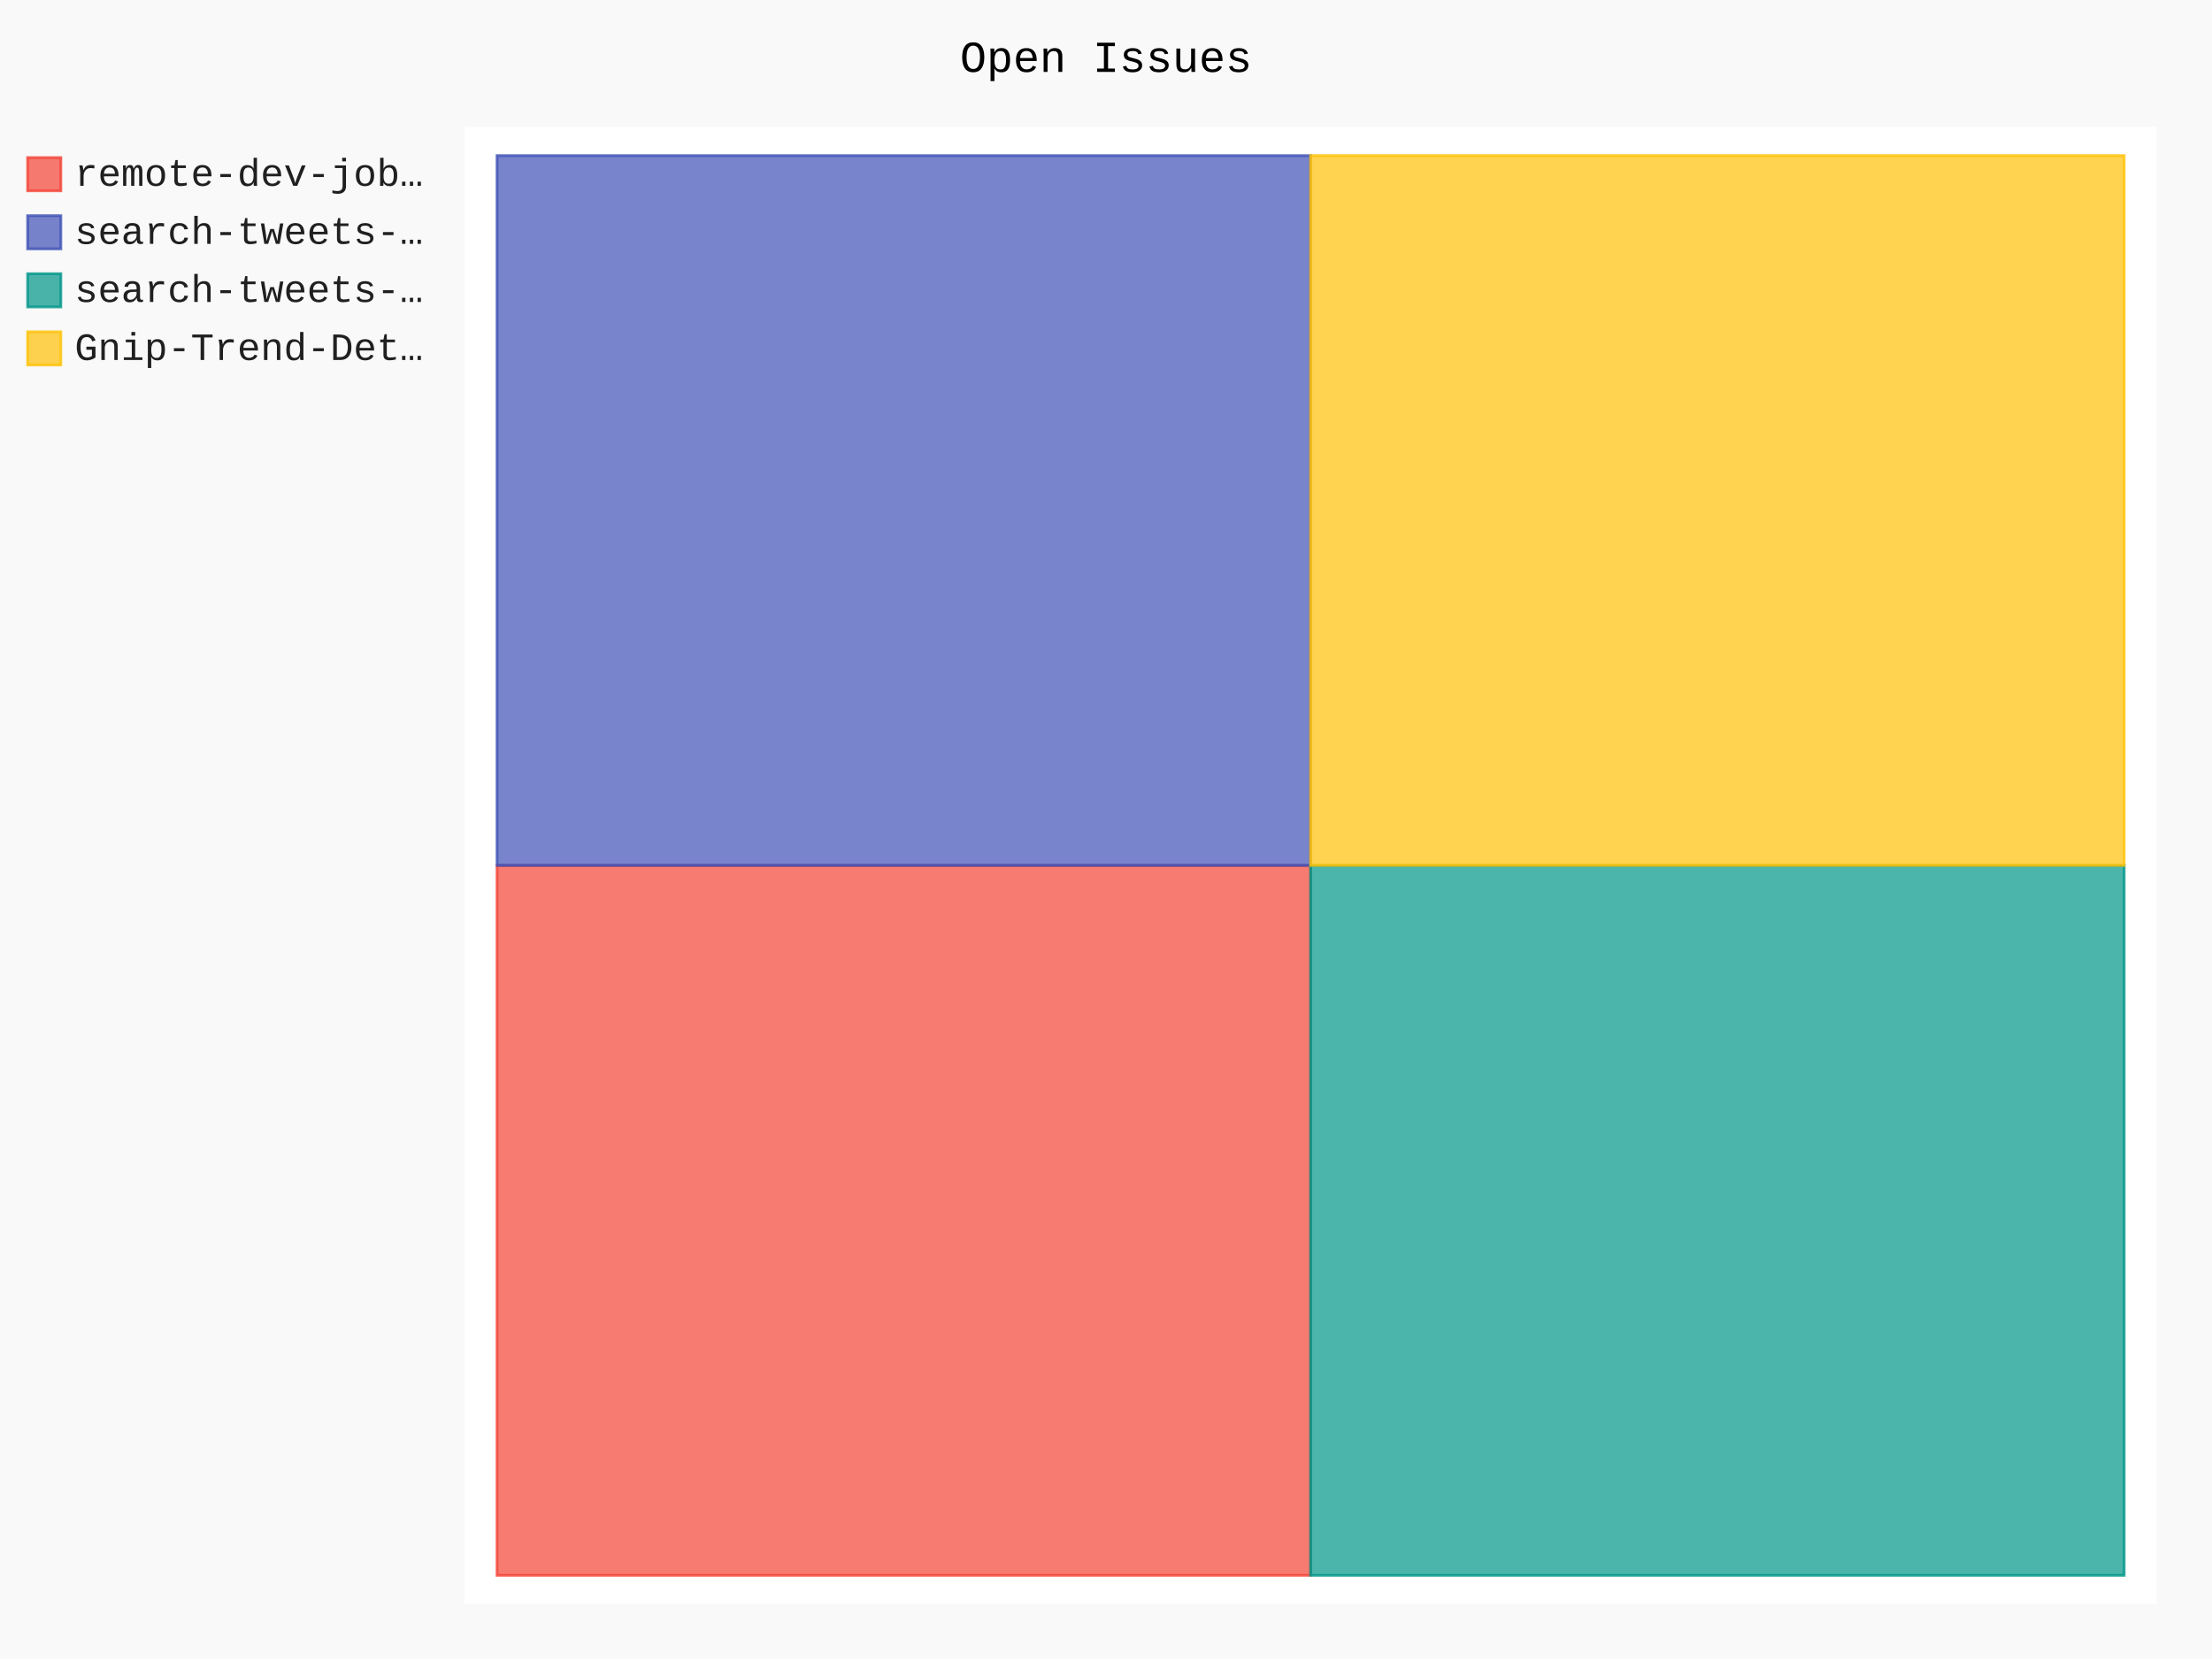
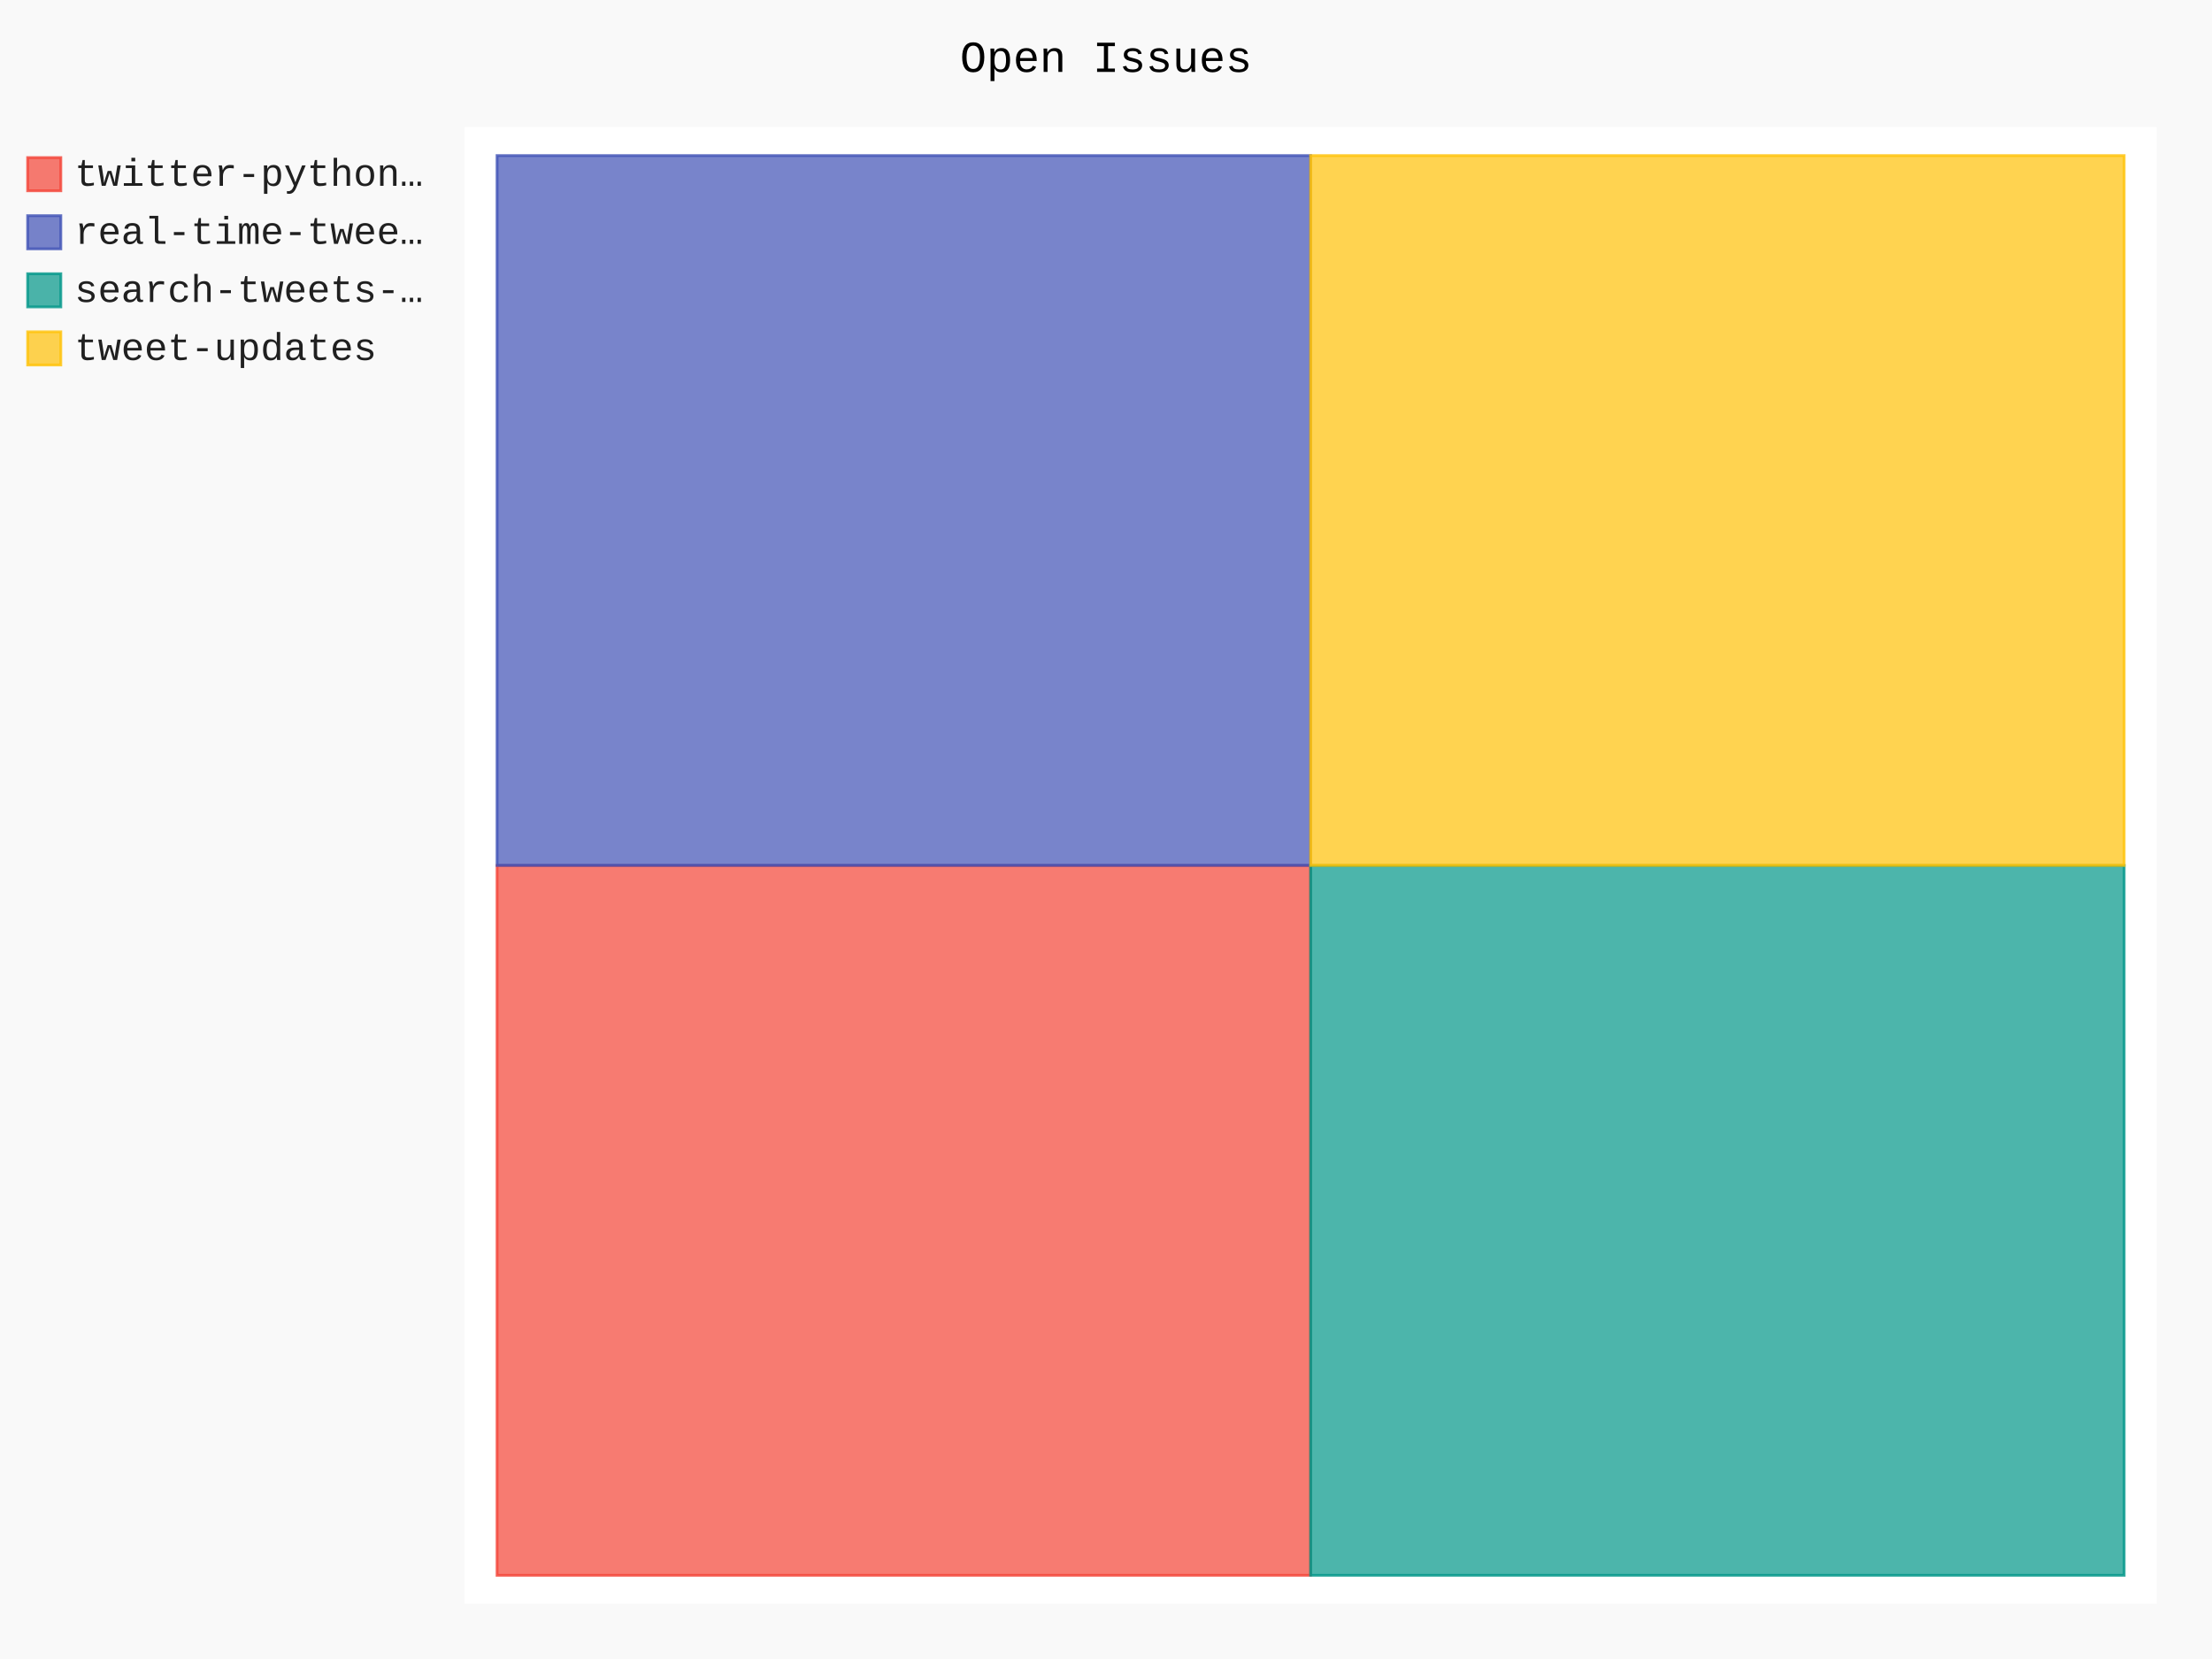
- <svg xmlns="http://www.w3.org/2000/svg" id="chart-9e444721-e79d-4d51-a212-76388e126000" class="pygal-chart" viewBox="0 0 800 600">
+ <svg xmlns="http://www.w3.org/2000/svg" id="chart-f3565172-52ea-41d9-a1f7-637a1d810c4b" class="pygal-chart" viewBox="0 0 800 600">
  <defs>
-     <style type="text/css">#chart-9e444721-e79d-4d51-a212-76388e126000{-webkit-user-select:none;-webkit-font-smoothing:antialiased;font-family:Consolas,"Liberation Mono",Menlo,Courier,monospace}#chart-9e444721-e79d-4d51-a212-76388e126000 .title{font-family:Consolas,"Liberation Mono",Menlo,Courier,monospace;font-size:16px}#chart-9e444721-e79d-4d51-a212-76388e126000 .legends .legend text{font-family:Consolas,"Liberation Mono",Menlo,Courier,monospace;font-size:14px}#chart-9e444721-e79d-4d51-a212-76388e126000 .axis text{font-family:Consolas,"Liberation Mono",Menlo,Courier,monospace;font-size:10px}#chart-9e444721-e79d-4d51-a212-76388e126000 .axis text.major{font-family:Consolas,"Liberation Mono",Menlo,Courier,monospace;font-size:10px}#chart-9e444721-e79d-4d51-a212-76388e126000 .text-overlay text.value{font-family:Consolas,"Liberation Mono",Menlo,Courier,monospace;font-size:16px}#chart-9e444721-e79d-4d51-a212-76388e126000 .text-overlay text.label{font-family:Consolas,"Liberation Mono",Menlo,Courier,monospace;font-size:10px}#chart-9e444721-e79d-4d51-a212-76388e126000 .tooltip{font-family:Consolas,"Liberation Mono",Menlo,Courier,monospace;font-size:14px}#chart-9e444721-e79d-4d51-a212-76388e126000 text.no_data{font-family:Consolas,"Liberation Mono",Menlo,Courier,monospace;font-size:64px}
- #chart-9e444721-e79d-4d51-a212-76388e126000{background-color:rgba(249,249,249,1)}#chart-9e444721-e79d-4d51-a212-76388e126000 path,#chart-9e444721-e79d-4d51-a212-76388e126000 line,#chart-9e444721-e79d-4d51-a212-76388e126000 rect,#chart-9e444721-e79d-4d51-a212-76388e126000 circle{-webkit-transition:150ms;-moz-transition:150ms;transition:150ms}#chart-9e444721-e79d-4d51-a212-76388e126000 .graph &gt; .background{fill:rgba(249,249,249,1)}#chart-9e444721-e79d-4d51-a212-76388e126000 .plot &gt; .background{fill:rgba(255,255,255,1)}#chart-9e444721-e79d-4d51-a212-76388e126000 .graph{fill:rgba(0,0,0,.87)}#chart-9e444721-e79d-4d51-a212-76388e126000 text.no_data{fill:rgba(0,0,0,1)}#chart-9e444721-e79d-4d51-a212-76388e126000 .title{fill:rgba(0,0,0,1)}#chart-9e444721-e79d-4d51-a212-76388e126000 .legends .legend text{fill:rgba(0,0,0,.87)}#chart-9e444721-e79d-4d51-a212-76388e126000 .legends .legend:hover text{fill:rgba(0,0,0,1)}#chart-9e444721-e79d-4d51-a212-76388e126000 .axis .line{stroke:rgba(0,0,0,1)}#chart-9e444721-e79d-4d51-a212-76388e126000 .axis .guide.line{stroke:rgba(0,0,0,.54)}#chart-9e444721-e79d-4d51-a212-76388e126000 .axis .major.line{stroke:rgba(0,0,0,.87)}#chart-9e444721-e79d-4d51-a212-76388e126000 .axis text.major{fill:rgba(0,0,0,1)}#chart-9e444721-e79d-4d51-a212-76388e126000 .axis.y .guides:hover .guide.line,#chart-9e444721-e79d-4d51-a212-76388e126000 .line-graph .axis.x .guides:hover .guide.line,#chart-9e444721-e79d-4d51-a212-76388e126000 .stackedline-graph .axis.x .guides:hover .guide.line,#chart-9e444721-e79d-4d51-a212-76388e126000 .xy-graph .axis.x .guides:hover .guide.line{stroke:rgba(0,0,0,1)}#chart-9e444721-e79d-4d51-a212-76388e126000 .axis .guides:hover text{fill:rgba(0,0,0,1)}#chart-9e444721-e79d-4d51-a212-76388e126000 .reactive{fill-opacity:.7;stroke-opacity:.8}#chart-9e444721-e79d-4d51-a212-76388e126000 .ci{stroke:rgba(0,0,0,.87)}#chart-9e444721-e79d-4d51-a212-76388e126000 .reactive.active,#chart-9e444721-e79d-4d51-a212-76388e126000 .active .reactive{fill-opacity:.8;stroke-opacity:.9;stroke-width:4}#chart-9e444721-e79d-4d51-a212-76388e126000 .ci .reactive.active{stroke-width:1.5}#chart-9e444721-e79d-4d51-a212-76388e126000 .series text{fill:rgba(0,0,0,1)}#chart-9e444721-e79d-4d51-a212-76388e126000 .tooltip rect{fill:rgba(255,255,255,1);stroke:rgba(0,0,0,1);-webkit-transition:opacity 150ms;-moz-transition:opacity 150ms;transition:opacity 150ms}#chart-9e444721-e79d-4d51-a212-76388e126000 .tooltip .label{fill:rgba(0,0,0,.87)}#chart-9e444721-e79d-4d51-a212-76388e126000 .tooltip .label{fill:rgba(0,0,0,.87)}#chart-9e444721-e79d-4d51-a212-76388e126000 .tooltip .legend{font-size:.8em;fill:rgba(0,0,0,.54)}#chart-9e444721-e79d-4d51-a212-76388e126000 .tooltip .x_label{font-size:.6em;fill:rgba(0,0,0,1)}#chart-9e444721-e79d-4d51-a212-76388e126000 .tooltip .xlink{font-size:.5em;text-decoration:underline}#chart-9e444721-e79d-4d51-a212-76388e126000 .tooltip .value{font-size:1.5em}#chart-9e444721-e79d-4d51-a212-76388e126000 .bound{font-size:.5em}#chart-9e444721-e79d-4d51-a212-76388e126000 .max-value{font-size:.75em;fill:rgba(0,0,0,.54)}#chart-9e444721-e79d-4d51-a212-76388e126000 .map-element{fill:rgba(255,255,255,1);stroke:rgba(0,0,0,.54) !important}#chart-9e444721-e79d-4d51-a212-76388e126000 .map-element .reactive{fill-opacity:inherit;stroke-opacity:inherit}#chart-9e444721-e79d-4d51-a212-76388e126000 .color-0,#chart-9e444721-e79d-4d51-a212-76388e126000 .color-0 a:visited{stroke:#F44336;fill:#F44336}#chart-9e444721-e79d-4d51-a212-76388e126000 .color-1,#chart-9e444721-e79d-4d51-a212-76388e126000 .color-1 a:visited{stroke:#3F51B5;fill:#3F51B5}#chart-9e444721-e79d-4d51-a212-76388e126000 .color-2,#chart-9e444721-e79d-4d51-a212-76388e126000 .color-2 a:visited{stroke:#009688;fill:#009688}#chart-9e444721-e79d-4d51-a212-76388e126000 .color-3,#chart-9e444721-e79d-4d51-a212-76388e126000 .color-3 a:visited{stroke:#FFC107;fill:#FFC107}#chart-9e444721-e79d-4d51-a212-76388e126000 .text-overlay .color-0 text{fill:black}#chart-9e444721-e79d-4d51-a212-76388e126000 .text-overlay .color-1 text{fill:black}#chart-9e444721-e79d-4d51-a212-76388e126000 .text-overlay .color-2 text{fill:black}#chart-9e444721-e79d-4d51-a212-76388e126000 .text-overlay .color-3 text{fill:black}
- #chart-9e444721-e79d-4d51-a212-76388e126000 text.no_data{text-anchor:middle}#chart-9e444721-e79d-4d51-a212-76388e126000 .guide.line{fill:none}#chart-9e444721-e79d-4d51-a212-76388e126000 .centered{text-anchor:middle}#chart-9e444721-e79d-4d51-a212-76388e126000 .title{text-anchor:middle}#chart-9e444721-e79d-4d51-a212-76388e126000 .legends .legend text{fill-opacity:1}#chart-9e444721-e79d-4d51-a212-76388e126000 .axis.x text{text-anchor:middle}#chart-9e444721-e79d-4d51-a212-76388e126000 .axis.x:not(.web) text[transform]{text-anchor:start}#chart-9e444721-e79d-4d51-a212-76388e126000 .axis.x:not(.web) text[transform].backwards{text-anchor:end}#chart-9e444721-e79d-4d51-a212-76388e126000 .axis.y text{text-anchor:end}#chart-9e444721-e79d-4d51-a212-76388e126000 .axis.y text[transform].backwards{text-anchor:start}#chart-9e444721-e79d-4d51-a212-76388e126000 .axis.y2 text{text-anchor:start}#chart-9e444721-e79d-4d51-a212-76388e126000 .axis.y2 text[transform].backwards{text-anchor:end}#chart-9e444721-e79d-4d51-a212-76388e126000 .axis .guide.line{stroke-dasharray:4,4}#chart-9e444721-e79d-4d51-a212-76388e126000 .axis .major.guide.line{stroke-dasharray:6,6}#chart-9e444721-e79d-4d51-a212-76388e126000 .horizontal .axis.y .guide.line,#chart-9e444721-e79d-4d51-a212-76388e126000 .horizontal .axis.y2 .guide.line,#chart-9e444721-e79d-4d51-a212-76388e126000 .vertical .axis.x .guide.line{opacity:0}#chart-9e444721-e79d-4d51-a212-76388e126000 .horizontal .axis.always_show .guide.line,#chart-9e444721-e79d-4d51-a212-76388e126000 .vertical .axis.always_show .guide.line{opacity:1 !important}#chart-9e444721-e79d-4d51-a212-76388e126000 .axis.y .guides:hover .guide.line,#chart-9e444721-e79d-4d51-a212-76388e126000 .axis.y2 .guides:hover .guide.line,#chart-9e444721-e79d-4d51-a212-76388e126000 .axis.x .guides:hover .guide.line{opacity:1}#chart-9e444721-e79d-4d51-a212-76388e126000 .axis .guides:hover text{opacity:1}#chart-9e444721-e79d-4d51-a212-76388e126000 .nofill{fill:none}#chart-9e444721-e79d-4d51-a212-76388e126000 .subtle-fill{fill-opacity:.2}#chart-9e444721-e79d-4d51-a212-76388e126000 .dot{stroke-width:1px;fill-opacity:1}#chart-9e444721-e79d-4d51-a212-76388e126000 .dot.active{stroke-width:5px}#chart-9e444721-e79d-4d51-a212-76388e126000 .dot.negative{fill:transparent}#chart-9e444721-e79d-4d51-a212-76388e126000 text,#chart-9e444721-e79d-4d51-a212-76388e126000 tspan{stroke:none !important}#chart-9e444721-e79d-4d51-a212-76388e126000 .series text.active{opacity:1}#chart-9e444721-e79d-4d51-a212-76388e126000 .tooltip rect{fill-opacity:.95;stroke-width:.5}#chart-9e444721-e79d-4d51-a212-76388e126000 .tooltip text{fill-opacity:1}#chart-9e444721-e79d-4d51-a212-76388e126000 .showable{visibility:hidden}#chart-9e444721-e79d-4d51-a212-76388e126000 .showable.shown{visibility:visible}#chart-9e444721-e79d-4d51-a212-76388e126000 .gauge-background{fill:rgba(229,229,229,1);stroke:none}#chart-9e444721-e79d-4d51-a212-76388e126000 .bg-lines{stroke:rgba(249,249,249,1);stroke-width:2px}</style>
+     <style type="text/css">#chart-f3565172-52ea-41d9-a1f7-637a1d810c4b{-webkit-user-select:none;-webkit-font-smoothing:antialiased;font-family:Consolas,"Liberation Mono",Menlo,Courier,monospace}#chart-f3565172-52ea-41d9-a1f7-637a1d810c4b .title{font-family:Consolas,"Liberation Mono",Menlo,Courier,monospace;font-size:16px}#chart-f3565172-52ea-41d9-a1f7-637a1d810c4b .legends .legend text{font-family:Consolas,"Liberation Mono",Menlo,Courier,monospace;font-size:14px}#chart-f3565172-52ea-41d9-a1f7-637a1d810c4b .axis text{font-family:Consolas,"Liberation Mono",Menlo,Courier,monospace;font-size:10px}#chart-f3565172-52ea-41d9-a1f7-637a1d810c4b .axis text.major{font-family:Consolas,"Liberation Mono",Menlo,Courier,monospace;font-size:10px}#chart-f3565172-52ea-41d9-a1f7-637a1d810c4b .text-overlay text.value{font-family:Consolas,"Liberation Mono",Menlo,Courier,monospace;font-size:16px}#chart-f3565172-52ea-41d9-a1f7-637a1d810c4b .text-overlay text.label{font-family:Consolas,"Liberation Mono",Menlo,Courier,monospace;font-size:10px}#chart-f3565172-52ea-41d9-a1f7-637a1d810c4b .tooltip{font-family:Consolas,"Liberation Mono",Menlo,Courier,monospace;font-size:14px}#chart-f3565172-52ea-41d9-a1f7-637a1d810c4b text.no_data{font-family:Consolas,"Liberation Mono",Menlo,Courier,monospace;font-size:64px}
+ #chart-f3565172-52ea-41d9-a1f7-637a1d810c4b{background-color:rgba(249,249,249,1)}#chart-f3565172-52ea-41d9-a1f7-637a1d810c4b path,#chart-f3565172-52ea-41d9-a1f7-637a1d810c4b line,#chart-f3565172-52ea-41d9-a1f7-637a1d810c4b rect,#chart-f3565172-52ea-41d9-a1f7-637a1d810c4b circle{-webkit-transition:150ms;-moz-transition:150ms;transition:150ms}#chart-f3565172-52ea-41d9-a1f7-637a1d810c4b .graph &gt; .background{fill:rgba(249,249,249,1)}#chart-f3565172-52ea-41d9-a1f7-637a1d810c4b .plot &gt; .background{fill:rgba(255,255,255,1)}#chart-f3565172-52ea-41d9-a1f7-637a1d810c4b .graph{fill:rgba(0,0,0,.87)}#chart-f3565172-52ea-41d9-a1f7-637a1d810c4b text.no_data{fill:rgba(0,0,0,1)}#chart-f3565172-52ea-41d9-a1f7-637a1d810c4b .title{fill:rgba(0,0,0,1)}#chart-f3565172-52ea-41d9-a1f7-637a1d810c4b .legends .legend text{fill:rgba(0,0,0,.87)}#chart-f3565172-52ea-41d9-a1f7-637a1d810c4b .legends .legend:hover text{fill:rgba(0,0,0,1)}#chart-f3565172-52ea-41d9-a1f7-637a1d810c4b .axis .line{stroke:rgba(0,0,0,1)}#chart-f3565172-52ea-41d9-a1f7-637a1d810c4b .axis .guide.line{stroke:rgba(0,0,0,.54)}#chart-f3565172-52ea-41d9-a1f7-637a1d810c4b .axis .major.line{stroke:rgba(0,0,0,.87)}#chart-f3565172-52ea-41d9-a1f7-637a1d810c4b .axis text.major{fill:rgba(0,0,0,1)}#chart-f3565172-52ea-41d9-a1f7-637a1d810c4b .axis.y .guides:hover .guide.line,#chart-f3565172-52ea-41d9-a1f7-637a1d810c4b .line-graph .axis.x .guides:hover .guide.line,#chart-f3565172-52ea-41d9-a1f7-637a1d810c4b .stackedline-graph .axis.x .guides:hover .guide.line,#chart-f3565172-52ea-41d9-a1f7-637a1d810c4b .xy-graph .axis.x .guides:hover .guide.line{stroke:rgba(0,0,0,1)}#chart-f3565172-52ea-41d9-a1f7-637a1d810c4b .axis .guides:hover text{fill:rgba(0,0,0,1)}#chart-f3565172-52ea-41d9-a1f7-637a1d810c4b .reactive{fill-opacity:.7;stroke-opacity:.8}#chart-f3565172-52ea-41d9-a1f7-637a1d810c4b .ci{stroke:rgba(0,0,0,.87)}#chart-f3565172-52ea-41d9-a1f7-637a1d810c4b .reactive.active,#chart-f3565172-52ea-41d9-a1f7-637a1d810c4b .active .reactive{fill-opacity:.8;stroke-opacity:.9;stroke-width:4}#chart-f3565172-52ea-41d9-a1f7-637a1d810c4b .ci .reactive.active{stroke-width:1.5}#chart-f3565172-52ea-41d9-a1f7-637a1d810c4b .series text{fill:rgba(0,0,0,1)}#chart-f3565172-52ea-41d9-a1f7-637a1d810c4b .tooltip rect{fill:rgba(255,255,255,1);stroke:rgba(0,0,0,1);-webkit-transition:opacity 150ms;-moz-transition:opacity 150ms;transition:opacity 150ms}#chart-f3565172-52ea-41d9-a1f7-637a1d810c4b .tooltip .label{fill:rgba(0,0,0,.87)}#chart-f3565172-52ea-41d9-a1f7-637a1d810c4b .tooltip .label{fill:rgba(0,0,0,.87)}#chart-f3565172-52ea-41d9-a1f7-637a1d810c4b .tooltip .legend{font-size:.8em;fill:rgba(0,0,0,.54)}#chart-f3565172-52ea-41d9-a1f7-637a1d810c4b .tooltip .x_label{font-size:.6em;fill:rgba(0,0,0,1)}#chart-f3565172-52ea-41d9-a1f7-637a1d810c4b .tooltip .xlink{font-size:.5em;text-decoration:underline}#chart-f3565172-52ea-41d9-a1f7-637a1d810c4b .tooltip .value{font-size:1.5em}#chart-f3565172-52ea-41d9-a1f7-637a1d810c4b .bound{font-size:.5em}#chart-f3565172-52ea-41d9-a1f7-637a1d810c4b .max-value{font-size:.75em;fill:rgba(0,0,0,.54)}#chart-f3565172-52ea-41d9-a1f7-637a1d810c4b .map-element{fill:rgba(255,255,255,1);stroke:rgba(0,0,0,.54) !important}#chart-f3565172-52ea-41d9-a1f7-637a1d810c4b .map-element .reactive{fill-opacity:inherit;stroke-opacity:inherit}#chart-f3565172-52ea-41d9-a1f7-637a1d810c4b .color-0,#chart-f3565172-52ea-41d9-a1f7-637a1d810c4b .color-0 a:visited{stroke:#F44336;fill:#F44336}#chart-f3565172-52ea-41d9-a1f7-637a1d810c4b .color-1,#chart-f3565172-52ea-41d9-a1f7-637a1d810c4b .color-1 a:visited{stroke:#3F51B5;fill:#3F51B5}#chart-f3565172-52ea-41d9-a1f7-637a1d810c4b .color-2,#chart-f3565172-52ea-41d9-a1f7-637a1d810c4b .color-2 a:visited{stroke:#009688;fill:#009688}#chart-f3565172-52ea-41d9-a1f7-637a1d810c4b .color-3,#chart-f3565172-52ea-41d9-a1f7-637a1d810c4b .color-3 a:visited{stroke:#FFC107;fill:#FFC107}#chart-f3565172-52ea-41d9-a1f7-637a1d810c4b .text-overlay .color-0 text{fill:black}#chart-f3565172-52ea-41d9-a1f7-637a1d810c4b .text-overlay .color-1 text{fill:black}#chart-f3565172-52ea-41d9-a1f7-637a1d810c4b .text-overlay .color-2 text{fill:black}#chart-f3565172-52ea-41d9-a1f7-637a1d810c4b .text-overlay .color-3 text{fill:black}
+ #chart-f3565172-52ea-41d9-a1f7-637a1d810c4b text.no_data{text-anchor:middle}#chart-f3565172-52ea-41d9-a1f7-637a1d810c4b .guide.line{fill:none}#chart-f3565172-52ea-41d9-a1f7-637a1d810c4b .centered{text-anchor:middle}#chart-f3565172-52ea-41d9-a1f7-637a1d810c4b .title{text-anchor:middle}#chart-f3565172-52ea-41d9-a1f7-637a1d810c4b .legends .legend text{fill-opacity:1}#chart-f3565172-52ea-41d9-a1f7-637a1d810c4b .axis.x text{text-anchor:middle}#chart-f3565172-52ea-41d9-a1f7-637a1d810c4b .axis.x:not(.web) text[transform]{text-anchor:start}#chart-f3565172-52ea-41d9-a1f7-637a1d810c4b .axis.x:not(.web) text[transform].backwards{text-anchor:end}#chart-f3565172-52ea-41d9-a1f7-637a1d810c4b .axis.y text{text-anchor:end}#chart-f3565172-52ea-41d9-a1f7-637a1d810c4b .axis.y text[transform].backwards{text-anchor:start}#chart-f3565172-52ea-41d9-a1f7-637a1d810c4b .axis.y2 text{text-anchor:start}#chart-f3565172-52ea-41d9-a1f7-637a1d810c4b .axis.y2 text[transform].backwards{text-anchor:end}#chart-f3565172-52ea-41d9-a1f7-637a1d810c4b .axis .guide.line{stroke-dasharray:4,4}#chart-f3565172-52ea-41d9-a1f7-637a1d810c4b .axis .major.guide.line{stroke-dasharray:6,6}#chart-f3565172-52ea-41d9-a1f7-637a1d810c4b .horizontal .axis.y .guide.line,#chart-f3565172-52ea-41d9-a1f7-637a1d810c4b .horizontal .axis.y2 .guide.line,#chart-f3565172-52ea-41d9-a1f7-637a1d810c4b .vertical .axis.x .guide.line{opacity:0}#chart-f3565172-52ea-41d9-a1f7-637a1d810c4b .horizontal .axis.always_show .guide.line,#chart-f3565172-52ea-41d9-a1f7-637a1d810c4b .vertical .axis.always_show .guide.line{opacity:1 !important}#chart-f3565172-52ea-41d9-a1f7-637a1d810c4b .axis.y .guides:hover .guide.line,#chart-f3565172-52ea-41d9-a1f7-637a1d810c4b .axis.y2 .guides:hover .guide.line,#chart-f3565172-52ea-41d9-a1f7-637a1d810c4b .axis.x .guides:hover .guide.line{opacity:1}#chart-f3565172-52ea-41d9-a1f7-637a1d810c4b .axis .guides:hover text{opacity:1}#chart-f3565172-52ea-41d9-a1f7-637a1d810c4b .nofill{fill:none}#chart-f3565172-52ea-41d9-a1f7-637a1d810c4b .subtle-fill{fill-opacity:.2}#chart-f3565172-52ea-41d9-a1f7-637a1d810c4b .dot{stroke-width:1px;fill-opacity:1}#chart-f3565172-52ea-41d9-a1f7-637a1d810c4b .dot.active{stroke-width:5px}#chart-f3565172-52ea-41d9-a1f7-637a1d810c4b .dot.negative{fill:transparent}#chart-f3565172-52ea-41d9-a1f7-637a1d810c4b text,#chart-f3565172-52ea-41d9-a1f7-637a1d810c4b tspan{stroke:none !important}#chart-f3565172-52ea-41d9-a1f7-637a1d810c4b .series text.active{opacity:1}#chart-f3565172-52ea-41d9-a1f7-637a1d810c4b .tooltip rect{fill-opacity:.95;stroke-width:.5}#chart-f3565172-52ea-41d9-a1f7-637a1d810c4b .tooltip text{fill-opacity:1}#chart-f3565172-52ea-41d9-a1f7-637a1d810c4b .showable{visibility:hidden}#chart-f3565172-52ea-41d9-a1f7-637a1d810c4b .showable.shown{visibility:visible}#chart-f3565172-52ea-41d9-a1f7-637a1d810c4b .gauge-background{fill:rgba(229,229,229,1);stroke:none}#chart-f3565172-52ea-41d9-a1f7-637a1d810c4b .bg-lines{stroke:rgba(249,249,249,1);stroke-width:2px}</style>
  </defs>
  <g class="graph treemap-graph vertical">
    <rect x="0" y="0" width="800" height="600" class="background" />
    <g transform="translate(168, 46)" class="plot">
      <rect x="0" y="0" width="612.0" height="534" class="background" />
      <g class="series serie-0 color-0">
        <g class="rects">
          <g class="rect">
            <rect x="11.769" y="267.0" width="294.231" height="256.731" class="rect reactive tooltip-trigger" />
          </g>
        </g>
      </g>
      <g class="series serie-1 color-1">
        <g class="rects">
          <g class="rect">
            <rect x="11.769" y="10.269" width="294.231" height="256.731" class="rect reactive tooltip-trigger" />
          </g>
        </g>
      </g>
      <g class="series serie-2 color-2">
        <g class="rects">
          <g class="rect">
            <rect x="306" y="267.0" width="294.231" height="256.731" class="rect reactive tooltip-trigger" />
          </g>
        </g>
      </g>
      <g class="series serie-3 color-3">
        <g class="rects">
          <g class="rect">
            <rect x="306" y="10.269" width="294.231" height="256.731" class="rect reactive tooltip-trigger" />
          </g>
        </g>
      </g>
    </g>
    <g class="titles">
      <text x="400.0" y="26" class="title plot_title">Open Issues</text>
    </g>
    <g transform="translate(168, 46)" class="plot overlay">
      <g class="series serie-0 color-0" />
      <g class="series serie-1 color-1" />
      <g class="series serie-2 color-2" />
      <g class="series serie-3 color-3" />
    </g>
    <g transform="translate(168, 46)" class="plot text-overlay">
      <g class="series serie-0 color-0" />
      <g class="series serie-1 color-1" />
      <g class="series serie-2 color-2" />
      <g class="series serie-3 color-3" />
    </g>
    <g transform="translate(168, 46)" class="plot tooltip-overlay">
      <g transform="translate(0 0)" style="opacity: 0" class="tooltip">
        <rect rx="0" ry="0" width="0" height="0" class="tooltip-box" />
        <g class="text" />
      </g>
    </g>
    <g transform="translate(10, 56)" class="legends">
      <g id="activate-serie-0" class="legend reactive activate-serie">
        <rect x="0.0" y="1.0" width="12" height="12" class="color-0 reactive" />
-         <text x="17.0" y="11.2">remote-dev-job…</text>
+         <text x="17.0" y="11.2">twitter-python…</text>
      </g>
      <g id="activate-serie-1" class="legend reactive activate-serie">
        <rect x="0.0" y="22.0" width="12" height="12" class="color-1 reactive" />
-         <text x="17.0" y="32.2">search-tweets-…</text>
+         <text x="17.0" y="32.2">real-time-twee…</text>
      </g>
      <g id="activate-serie-2" class="legend reactive activate-serie">
        <rect x="0.0" y="43.0" width="12" height="12" class="color-2 reactive" />
        <text x="17.0" y="53.2">search-tweets-…</text>
      </g>
      <g id="activate-serie-3" class="legend reactive activate-serie">
        <rect x="0.0" y="64.0" width="12" height="12" class="color-3 reactive" />
-         <text x="17.0" y="74.2">Gnip-Trend-Det…</text>
+         <text x="17.0" y="74.2">tweet-updates</text>
      </g>
    </g>
    <g transform="translate(790, 56)" class="legends" />
  </g>
</svg>
